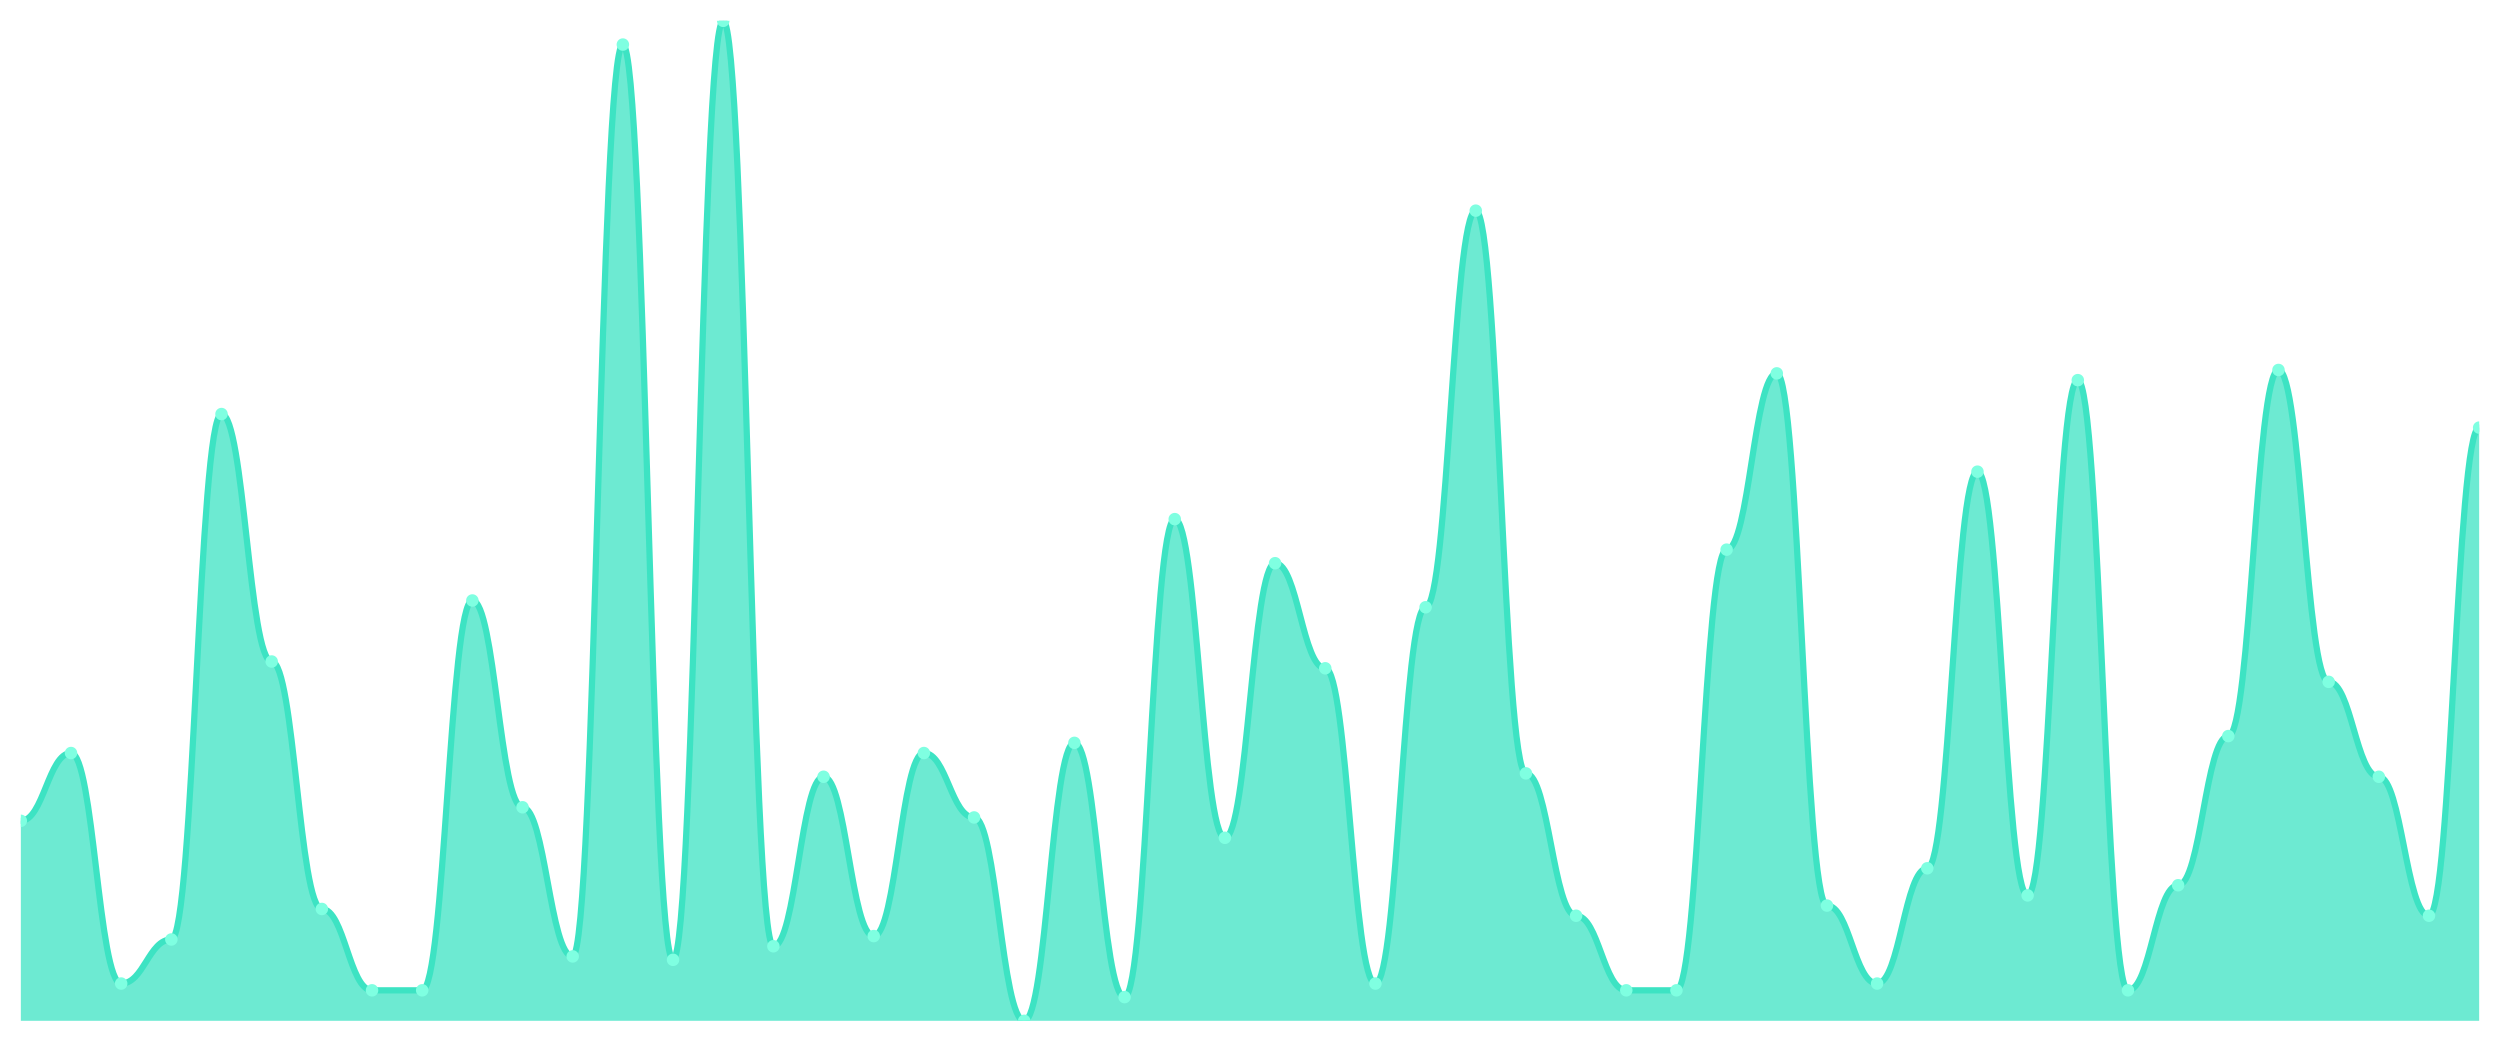
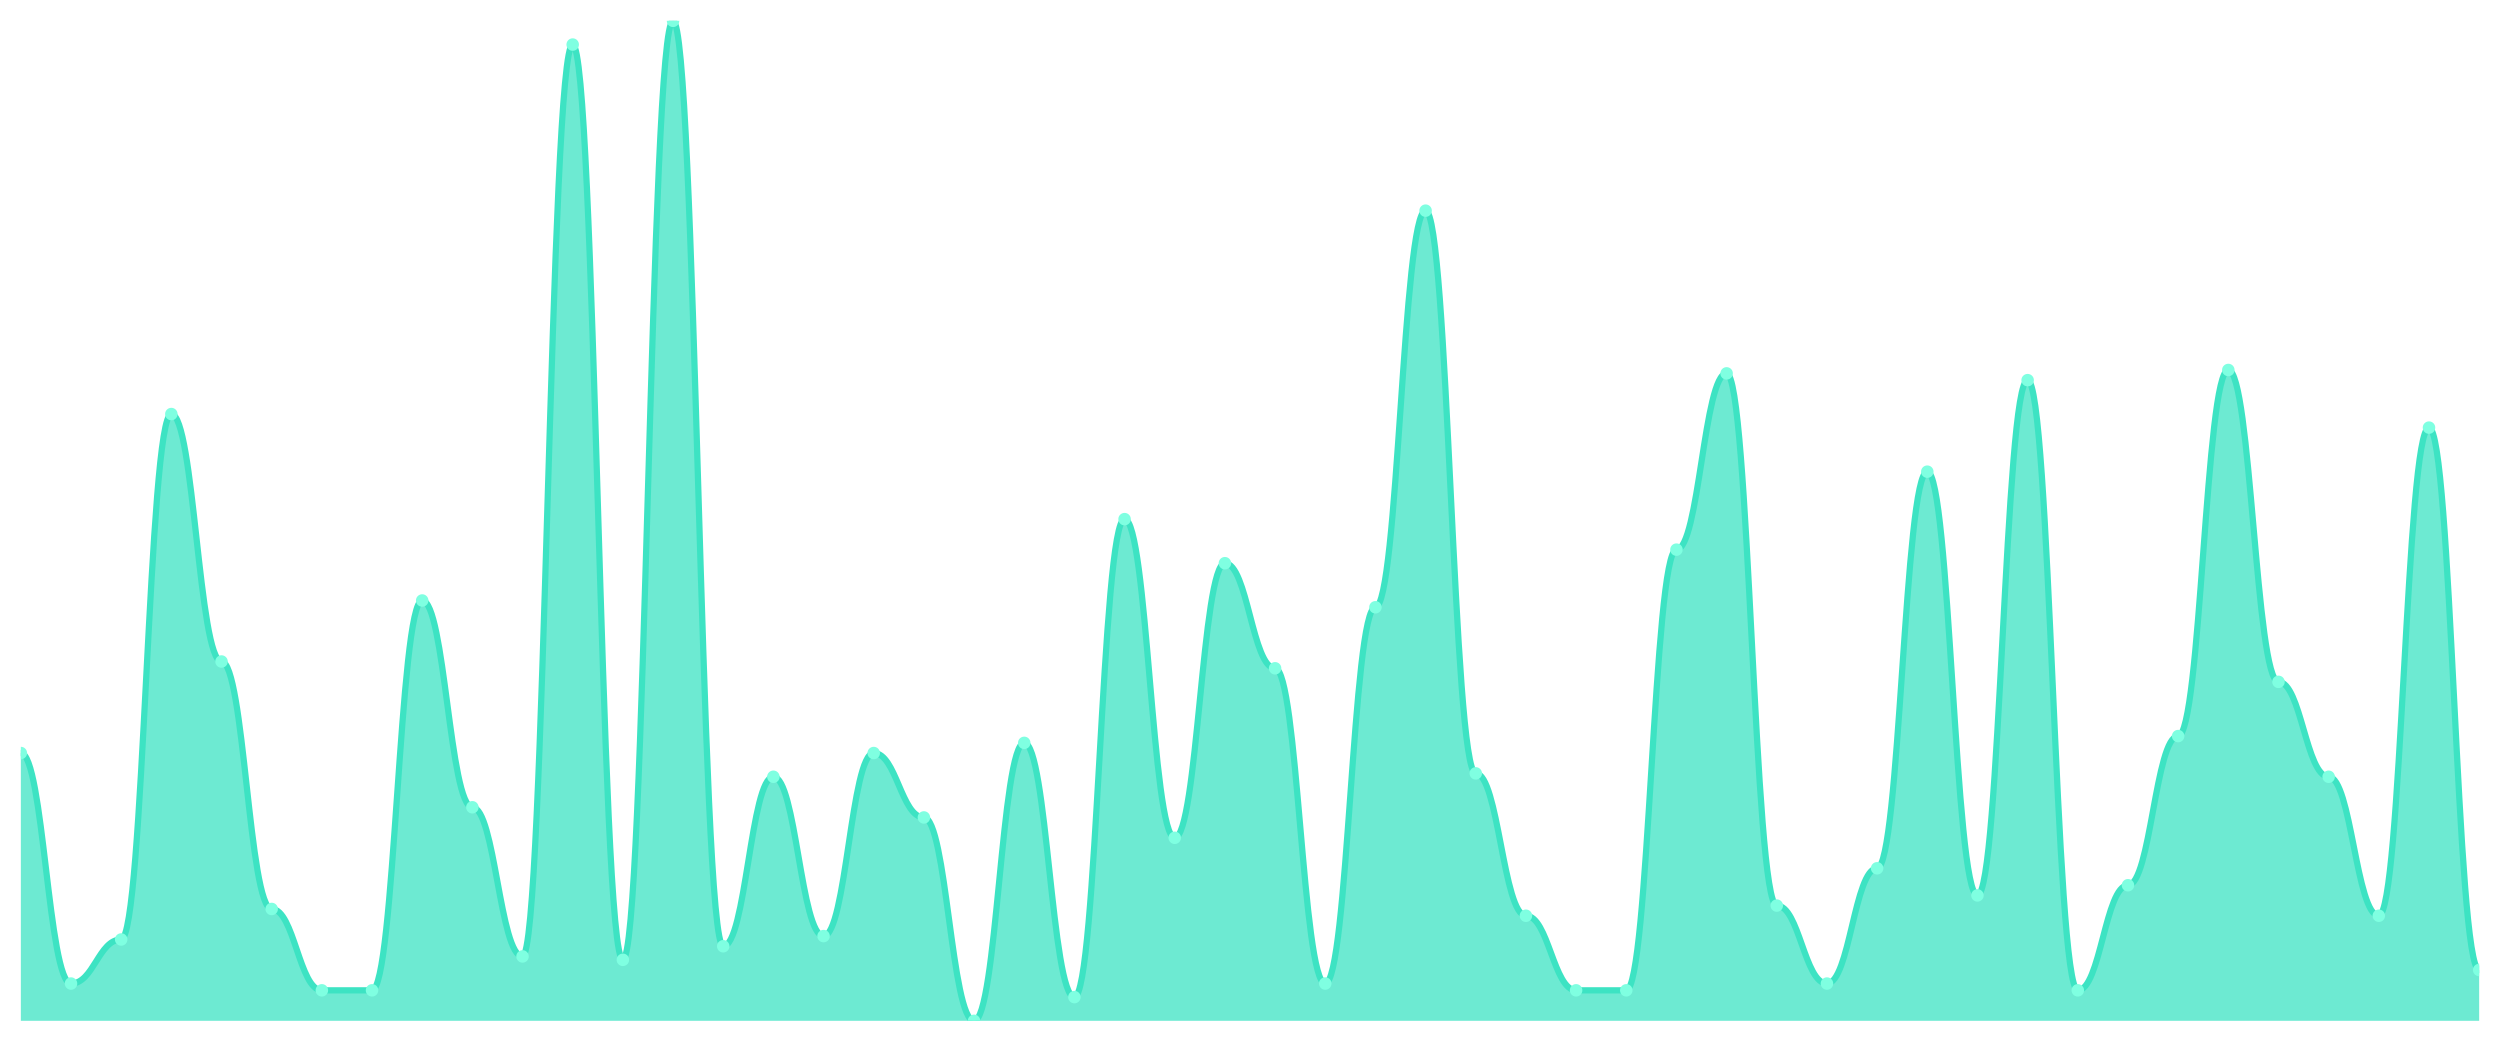
<svg xmlns="http://www.w3.org/2000/svg" viewBox="0 0 1200 500" width="1200" height="500">
  <defs>
    <clipPath id="c">
      <rect x="10" y="10" width="1180" height="480" />
    </clipPath>
  </defs>
  <rect width="1200" height="500" fill="none" />
  <g clip-path="url(#c)">
-     <path d="M 10,490 L 10,394 C 20.837,394 23.245,361.458 34.082,361.458 C 44.918,361.458 47.327,472.102 58.163,472.102 C 69,472.102 71.408,450.949 82.245,450.949 C 93.082,450.949 95.49,198.746 106.327,198.746 C 117.163,198.746 119.571,317.525 130.408,317.525 C 141.245,317.525 143.653,436.305 154.49,436.305 C 165.327,436.305 167.735,475.356 178.571,475.356 C 189.408,475.356 191.816,475.356 202.653,475.356 C 213.49,475.356 215.898,288.237 226.735,288.237 C 237.571,288.237 239.98,387.492 250.816,387.492 C 261.653,387.492 264.061,459.085 274.898,459.085 C 285.735,459.085 288.143,21.39 298.98,21.39 C 309.816,21.39 312.224,460.712 323.061,460.712 C 333.898,460.712 336.306,10 347.143,10 C 357.98,10 360.388,454.203 371.224,454.203 C 382.061,454.203 384.469,372.847 395.306,372.847 C 406.143,372.847 408.551,449.322 419.388,449.322 C 430.224,449.322 432.633,361.458 443.469,361.458 C 454.306,361.458 456.714,392.373 467.551,392.373 C 478.388,392.373 480.796,490 491.633,490 C 502.469,490 504.878,356.576 515.714,356.576 C 526.551,356.576 528.959,478.61 539.796,478.61 C 550.633,478.61 553.041,249.186 563.878,249.186 C 574.714,249.186 577.122,402.136 587.959,402.136 C 598.796,402.136 601.204,270.339 612.041,270.339 C 622.878,270.339 625.286,320.78 636.122,320.78 C 646.959,320.78 649.367,472.102 660.204,472.102 C 671.041,472.102 673.449,291.492 684.286,291.492 C 695.122,291.492 697.531,101.119 708.367,101.119 C 719.204,101.119 721.612,371.22 732.449,371.22 C 743.286,371.22 745.694,439.559 756.531,439.559 C 767.367,439.559 769.776,475.356 780.612,475.356 C 791.449,475.356 793.857,475.356 804.694,475.356 C 815.531,475.356 817.939,263.831 828.776,263.831 C 839.612,263.831 842.02,179.22 852.857,179.22 C 863.694,179.22 866.102,434.678 876.939,434.678 C 887.776,434.678 890.184,472.102 901.02,472.102 C 911.857,472.102 914.265,416.78 925.102,416.78 C 935.939,416.78 938.347,226.407 949.184,226.407 C 960.02,226.407 962.429,429.797 973.265,429.797 C 984.102,429.797 986.51,182.475 997.347,182.475 C 1008.184,182.475 1010.592,475.356 1021.429,475.356 C 1032.265,475.356 1034.673,424.915 1045.51,424.915 C 1056.347,424.915 1058.755,353.322 1069.592,353.322 C 1080.429,353.322 1082.837,177.593 1093.673,177.593 C 1104.51,177.593 1106.918,327.288 1117.755,327.288 C 1128.592,327.288 1131,372.847 1141.837,372.847 C 1152.673,372.847 1155.082,439.559 1165.918,439.559 C 1176.755,439.559 1179.163,205.254 1190,205.254 L 1190,490 Z" fill="rgba(61,227,195,0.75)" />
-     <path d="M 10,394 C 20.837,394 23.245,361.458 34.082,361.458 C 44.918,361.458 47.327,472.102 58.163,472.102 C 69,472.102 71.408,450.949 82.245,450.949 C 93.082,450.949 95.49,198.746 106.327,198.746 C 117.163,198.746 119.571,317.525 130.408,317.525 C 141.245,317.525 143.653,436.305 154.49,436.305 C 165.327,436.305 167.735,475.356 178.571,475.356 C 189.408,475.356 191.816,475.356 202.653,475.356 C 213.49,475.356 215.898,288.237 226.735,288.237 C 237.571,288.237 239.98,387.492 250.816,387.492 C 261.653,387.492 264.061,459.085 274.898,459.085 C 285.735,459.085 288.143,21.39 298.98,21.39 C 309.816,21.39 312.224,460.712 323.061,460.712 C 333.898,460.712 336.306,10 347.143,10 C 357.98,10 360.388,454.203 371.224,454.203 C 382.061,454.203 384.469,372.847 395.306,372.847 C 406.143,372.847 408.551,449.322 419.388,449.322 C 430.224,449.322 432.633,361.458 443.469,361.458 C 454.306,361.458 456.714,392.373 467.551,392.373 C 478.388,392.373 480.796,490 491.633,490 C 502.469,490 504.878,356.576 515.714,356.576 C 526.551,356.576 528.959,478.61 539.796,478.61 C 550.633,478.61 553.041,249.186 563.878,249.186 C 574.714,249.186 577.122,402.136 587.959,402.136 C 598.796,402.136 601.204,270.339 612.041,270.339 C 622.878,270.339 625.286,320.78 636.122,320.78 C 646.959,320.78 649.367,472.102 660.204,472.102 C 671.041,472.102 673.449,291.492 684.286,291.492 C 695.122,291.492 697.531,101.119 708.367,101.119 C 719.204,101.119 721.612,371.22 732.449,371.22 C 743.286,371.22 745.694,439.559 756.531,439.559 C 767.367,439.559 769.776,475.356 780.612,475.356 C 791.449,475.356 793.857,475.356 804.694,475.356 C 815.531,475.356 817.939,263.831 828.776,263.831 C 839.612,263.831 842.02,179.22 852.857,179.22 C 863.694,179.22 866.102,434.678 876.939,434.678 C 887.776,434.678 890.184,472.102 901.02,472.102 C 911.857,472.102 914.265,416.78 925.102,416.78 C 935.939,416.78 938.347,226.407 949.184,226.407 C 960.02,226.407 962.429,429.797 973.265,429.797 C 984.102,429.797 986.51,182.475 997.347,182.475 C 1008.184,182.475 1010.592,475.356 1021.429,475.356 C 1032.265,475.356 1034.673,424.915 1045.51,424.915 C 1056.347,424.915 1058.755,353.322 1069.592,353.322 C 1080.429,353.322 1082.837,177.593 1093.673,177.593 C 1104.51,177.593 1106.918,327.288 1117.755,327.288 C 1128.592,327.288 1131,372.847 1141.837,372.847 C 1152.673,372.847 1155.082,439.559 1165.918,439.559 C 1176.755,439.559 1179.163,205.254 1190,205.254" fill="none" stroke="#3de3c3" stroke-width="3" stroke-linecap="round" stroke-linejoin="round" />
-     <circle cx="10" cy="394" r="3" fill="#7fffe1" />
-     <circle cx="34.082" cy="361.458" r="3" fill="#7fffe1" />
-     <circle cx="58.163" cy="472.102" r="3" fill="#7fffe1" />
-     <circle cx="82.245" cy="450.949" r="3" fill="#7fffe1" />
-     <circle cx="106.327" cy="198.746" r="3" fill="#7fffe1" />
-     <circle cx="130.408" cy="317.525" r="3" fill="#7fffe1" />
-     <circle cx="154.49" cy="436.305" r="3" fill="#7fffe1" />
+     <path d="M 10,490 L 10,361.458 C 20.837,361.458 23.245,472.102 34.082,472.102 C 44.918,472.102 47.327,450.949 58.163,450.949 C 69,450.949 71.408,198.746 82.245,198.746 C 93.082,198.746 95.49,317.525 106.327,317.525 C 117.163,317.525 119.571,436.305 130.408,436.305 C 141.245,436.305 143.653,475.356 154.49,475.356 C 165.327,475.356 167.735,475.356 178.571,475.356 C 189.408,475.356 191.816,288.237 202.653,288.237 C 213.49,288.237 215.898,387.492 226.735,387.492 C 237.571,387.492 239.98,459.085 250.816,459.085 C 261.653,459.085 264.061,21.39 274.898,21.39 C 285.735,21.39 288.143,460.712 298.98,460.712 C 309.816,460.712 312.224,10 323.061,10 C 333.898,10 336.306,454.203 347.143,454.203 C 357.98,454.203 360.388,372.847 371.224,372.847 C 382.061,372.847 384.469,449.322 395.306,449.322 C 406.143,449.322 408.551,361.458 419.388,361.458 C 430.224,361.458 432.633,392.373 443.469,392.373 C 454.306,392.373 456.714,490 467.551,490 C 478.388,490 480.796,356.576 491.633,356.576 C 502.469,356.576 504.878,478.61 515.714,478.61 C 526.551,478.61 528.959,249.186 539.796,249.186 C 550.633,249.186 553.041,402.136 563.878,402.136 C 574.714,402.136 577.122,270.339 587.959,270.339 C 598.796,270.339 601.204,320.78 612.041,320.78 C 622.878,320.78 625.286,472.102 636.122,472.102 C 646.959,472.102 649.367,291.492 660.204,291.492 C 671.041,291.492 673.449,101.119 684.286,101.119 C 695.122,101.119 697.531,371.22 708.367,371.22 C 719.204,371.22 721.612,439.559 732.449,439.559 C 743.286,439.559 745.694,475.356 756.531,475.356 C 767.367,475.356 769.776,475.356 780.612,475.356 C 791.449,475.356 793.857,263.831 804.694,263.831 C 815.531,263.831 817.939,179.22 828.776,179.22 C 839.612,179.22 842.02,434.678 852.857,434.678 C 863.694,434.678 866.102,472.102 876.939,472.102 C 887.776,472.102 890.184,416.78 901.02,416.78 C 911.857,416.78 914.265,226.407 925.102,226.407 C 935.939,226.407 938.347,429.797 949.184,429.797 C 960.02,429.797 962.429,182.475 973.265,182.475 C 984.102,182.475 986.51,475.356 997.347,475.356 C 1008.184,475.356 1010.592,424.915 1021.429,424.915 C 1032.265,424.915 1034.673,353.322 1045.51,353.322 C 1056.347,353.322 1058.755,177.593 1069.592,177.593 C 1080.429,177.593 1082.837,327.288 1093.673,327.288 C 1104.51,327.288 1106.918,372.847 1117.755,372.847 C 1128.592,372.847 1131,439.559 1141.837,439.559 C 1152.673,439.559 1155.082,205.254 1165.918,205.254 C 1176.755,205.254 1179.163,465.593 1190,465.593 L 1190,490 Z" fill="rgba(61,227,195,0.75)" />
+     <path d="M 10,361.458 C 20.837,361.458 23.245,472.102 34.082,472.102 C 44.918,472.102 47.327,450.949 58.163,450.949 C 69,450.949 71.408,198.746 82.245,198.746 C 93.082,198.746 95.49,317.525 106.327,317.525 C 117.163,317.525 119.571,436.305 130.408,436.305 C 141.245,436.305 143.653,475.356 154.49,475.356 C 165.327,475.356 167.735,475.356 178.571,475.356 C 189.408,475.356 191.816,288.237 202.653,288.237 C 213.49,288.237 215.898,387.492 226.735,387.492 C 237.571,387.492 239.98,459.085 250.816,459.085 C 261.653,459.085 264.061,21.39 274.898,21.39 C 285.735,21.39 288.143,460.712 298.98,460.712 C 309.816,460.712 312.224,10 323.061,10 C 333.898,10 336.306,454.203 347.143,454.203 C 357.98,454.203 360.388,372.847 371.224,372.847 C 382.061,372.847 384.469,449.322 395.306,449.322 C 406.143,449.322 408.551,361.458 419.388,361.458 C 430.224,361.458 432.633,392.373 443.469,392.373 C 454.306,392.373 456.714,490 467.551,490 C 478.388,490 480.796,356.576 491.633,356.576 C 502.469,356.576 504.878,478.61 515.714,478.61 C 526.551,478.61 528.959,249.186 539.796,249.186 C 550.633,249.186 553.041,402.136 563.878,402.136 C 574.714,402.136 577.122,270.339 587.959,270.339 C 598.796,270.339 601.204,320.78 612.041,320.78 C 622.878,320.78 625.286,472.102 636.122,472.102 C 646.959,472.102 649.367,291.492 660.204,291.492 C 671.041,291.492 673.449,101.119 684.286,101.119 C 695.122,101.119 697.531,371.22 708.367,371.22 C 719.204,371.22 721.612,439.559 732.449,439.559 C 743.286,439.559 745.694,475.356 756.531,475.356 C 767.367,475.356 769.776,475.356 780.612,475.356 C 791.449,475.356 793.857,263.831 804.694,263.831 C 815.531,263.831 817.939,179.22 828.776,179.22 C 839.612,179.22 842.02,434.678 852.857,434.678 C 863.694,434.678 866.102,472.102 876.939,472.102 C 887.776,472.102 890.184,416.78 901.02,416.78 C 911.857,416.78 914.265,226.407 925.102,226.407 C 935.939,226.407 938.347,429.797 949.184,429.797 C 960.02,429.797 962.429,182.475 973.265,182.475 C 984.102,182.475 986.51,475.356 997.347,475.356 C 1008.184,475.356 1010.592,424.915 1021.429,424.915 C 1032.265,424.915 1034.673,353.322 1045.51,353.322 C 1056.347,353.322 1058.755,177.593 1069.592,177.593 C 1080.429,177.593 1082.837,327.288 1093.673,327.288 C 1104.51,327.288 1106.918,372.847 1117.755,372.847 C 1128.592,372.847 1131,439.559 1141.837,439.559 C 1152.673,439.559 1155.082,205.254 1165.918,205.254 C 1176.755,205.254 1179.163,465.593 1190,465.593" fill="none" stroke="#3de3c3" stroke-width="3" stroke-linecap="round" stroke-linejoin="round" />
+     <circle cx="10" cy="361.458" r="3" fill="#7fffe1" />
+     <circle cx="34.082" cy="472.102" r="3" fill="#7fffe1" />
+     <circle cx="58.163" cy="450.949" r="3" fill="#7fffe1" />
+     <circle cx="82.245" cy="198.746" r="3" fill="#7fffe1" />
+     <circle cx="106.327" cy="317.525" r="3" fill="#7fffe1" />
+     <circle cx="130.408" cy="436.305" r="3" fill="#7fffe1" />
+     <circle cx="154.49" cy="475.356" r="3" fill="#7fffe1" />
    <circle cx="178.571" cy="475.356" r="3" fill="#7fffe1" />
-     <circle cx="202.653" cy="475.356" r="3" fill="#7fffe1" />
-     <circle cx="226.735" cy="288.237" r="3" fill="#7fffe1" />
-     <circle cx="250.816" cy="387.492" r="3" fill="#7fffe1" />
-     <circle cx="274.898" cy="459.085" r="3" fill="#7fffe1" />
-     <circle cx="298.98" cy="21.39" r="3" fill="#7fffe1" />
-     <circle cx="323.061" cy="460.712" r="3" fill="#7fffe1" />
-     <circle cx="347.143" cy="10" r="3" fill="#7fffe1" />
-     <circle cx="371.224" cy="454.203" r="3" fill="#7fffe1" />
-     <circle cx="395.306" cy="372.847" r="3" fill="#7fffe1" />
-     <circle cx="419.388" cy="449.322" r="3" fill="#7fffe1" />
-     <circle cx="443.469" cy="361.458" r="3" fill="#7fffe1" />
-     <circle cx="467.551" cy="392.373" r="3" fill="#7fffe1" />
-     <circle cx="491.633" cy="490" r="3" fill="#7fffe1" />
-     <circle cx="515.714" cy="356.576" r="3" fill="#7fffe1" />
-     <circle cx="539.796" cy="478.61" r="3" fill="#7fffe1" />
-     <circle cx="563.878" cy="249.186" r="3" fill="#7fffe1" />
-     <circle cx="587.959" cy="402.136" r="3" fill="#7fffe1" />
-     <circle cx="612.041" cy="270.339" r="3" fill="#7fffe1" />
-     <circle cx="636.122" cy="320.78" r="3" fill="#7fffe1" />
-     <circle cx="660.204" cy="472.102" r="3" fill="#7fffe1" />
-     <circle cx="684.286" cy="291.492" r="3" fill="#7fffe1" />
-     <circle cx="708.367" cy="101.119" r="3" fill="#7fffe1" />
-     <circle cx="732.449" cy="371.22" r="3" fill="#7fffe1" />
-     <circle cx="756.531" cy="439.559" r="3" fill="#7fffe1" />
+     <circle cx="202.653" cy="288.237" r="3" fill="#7fffe1" />
+     <circle cx="226.735" cy="387.492" r="3" fill="#7fffe1" />
+     <circle cx="250.816" cy="459.085" r="3" fill="#7fffe1" />
+     <circle cx="274.898" cy="21.39" r="3" fill="#7fffe1" />
+     <circle cx="298.98" cy="460.712" r="3" fill="#7fffe1" />
+     <circle cx="323.061" cy="10" r="3" fill="#7fffe1" />
+     <circle cx="347.143" cy="454.203" r="3" fill="#7fffe1" />
+     <circle cx="371.224" cy="372.847" r="3" fill="#7fffe1" />
+     <circle cx="395.306" cy="449.322" r="3" fill="#7fffe1" />
+     <circle cx="419.388" cy="361.458" r="3" fill="#7fffe1" />
+     <circle cx="443.469" cy="392.373" r="3" fill="#7fffe1" />
+     <circle cx="467.551" cy="490" r="3" fill="#7fffe1" />
+     <circle cx="491.633" cy="356.576" r="3" fill="#7fffe1" />
+     <circle cx="515.714" cy="478.61" r="3" fill="#7fffe1" />
+     <circle cx="539.796" cy="249.186" r="3" fill="#7fffe1" />
+     <circle cx="563.878" cy="402.136" r="3" fill="#7fffe1" />
+     <circle cx="587.959" cy="270.339" r="3" fill="#7fffe1" />
+     <circle cx="612.041" cy="320.78" r="3" fill="#7fffe1" />
+     <circle cx="636.122" cy="472.102" r="3" fill="#7fffe1" />
+     <circle cx="660.204" cy="291.492" r="3" fill="#7fffe1" />
+     <circle cx="684.286" cy="101.119" r="3" fill="#7fffe1" />
+     <circle cx="708.367" cy="371.22" r="3" fill="#7fffe1" />
+     <circle cx="732.449" cy="439.559" r="3" fill="#7fffe1" />
+     <circle cx="756.531" cy="475.356" r="3" fill="#7fffe1" />
    <circle cx="780.612" cy="475.356" r="3" fill="#7fffe1" />
-     <circle cx="804.694" cy="475.356" r="3" fill="#7fffe1" />
-     <circle cx="828.776" cy="263.831" r="3" fill="#7fffe1" />
-     <circle cx="852.857" cy="179.22" r="3" fill="#7fffe1" />
-     <circle cx="876.939" cy="434.678" r="3" fill="#7fffe1" />
-     <circle cx="901.02" cy="472.102" r="3" fill="#7fffe1" />
-     <circle cx="925.102" cy="416.78" r="3" fill="#7fffe1" />
-     <circle cx="949.184" cy="226.407" r="3" fill="#7fffe1" />
-     <circle cx="973.265" cy="429.797" r="3" fill="#7fffe1" />
-     <circle cx="997.347" cy="182.475" r="3" fill="#7fffe1" />
-     <circle cx="1021.429" cy="475.356" r="3" fill="#7fffe1" />
-     <circle cx="1045.51" cy="424.915" r="3" fill="#7fffe1" />
-     <circle cx="1069.592" cy="353.322" r="3" fill="#7fffe1" />
-     <circle cx="1093.673" cy="177.593" r="3" fill="#7fffe1" />
-     <circle cx="1117.755" cy="327.288" r="3" fill="#7fffe1" />
-     <circle cx="1141.837" cy="372.847" r="3" fill="#7fffe1" />
-     <circle cx="1165.918" cy="439.559" r="3" fill="#7fffe1" />
-     <circle cx="1190" cy="205.254" r="3" fill="#7fffe1" />
+     <circle cx="804.694" cy="263.831" r="3" fill="#7fffe1" />
+     <circle cx="828.776" cy="179.22" r="3" fill="#7fffe1" />
+     <circle cx="852.857" cy="434.678" r="3" fill="#7fffe1" />
+     <circle cx="876.939" cy="472.102" r="3" fill="#7fffe1" />
+     <circle cx="901.02" cy="416.78" r="3" fill="#7fffe1" />
+     <circle cx="925.102" cy="226.407" r="3" fill="#7fffe1" />
+     <circle cx="949.184" cy="429.797" r="3" fill="#7fffe1" />
+     <circle cx="973.265" cy="182.475" r="3" fill="#7fffe1" />
+     <circle cx="997.347" cy="475.356" r="3" fill="#7fffe1" />
+     <circle cx="1021.429" cy="424.915" r="3" fill="#7fffe1" />
+     <circle cx="1045.51" cy="353.322" r="3" fill="#7fffe1" />
+     <circle cx="1069.592" cy="177.593" r="3" fill="#7fffe1" />
+     <circle cx="1093.673" cy="327.288" r="3" fill="#7fffe1" />
+     <circle cx="1117.755" cy="372.847" r="3" fill="#7fffe1" />
+     <circle cx="1141.837" cy="439.559" r="3" fill="#7fffe1" />
+     <circle cx="1165.918" cy="205.254" r="3" fill="#7fffe1" />
+     <circle cx="1190" cy="465.593" r="3" fill="#7fffe1" />
  </g>
</svg>
